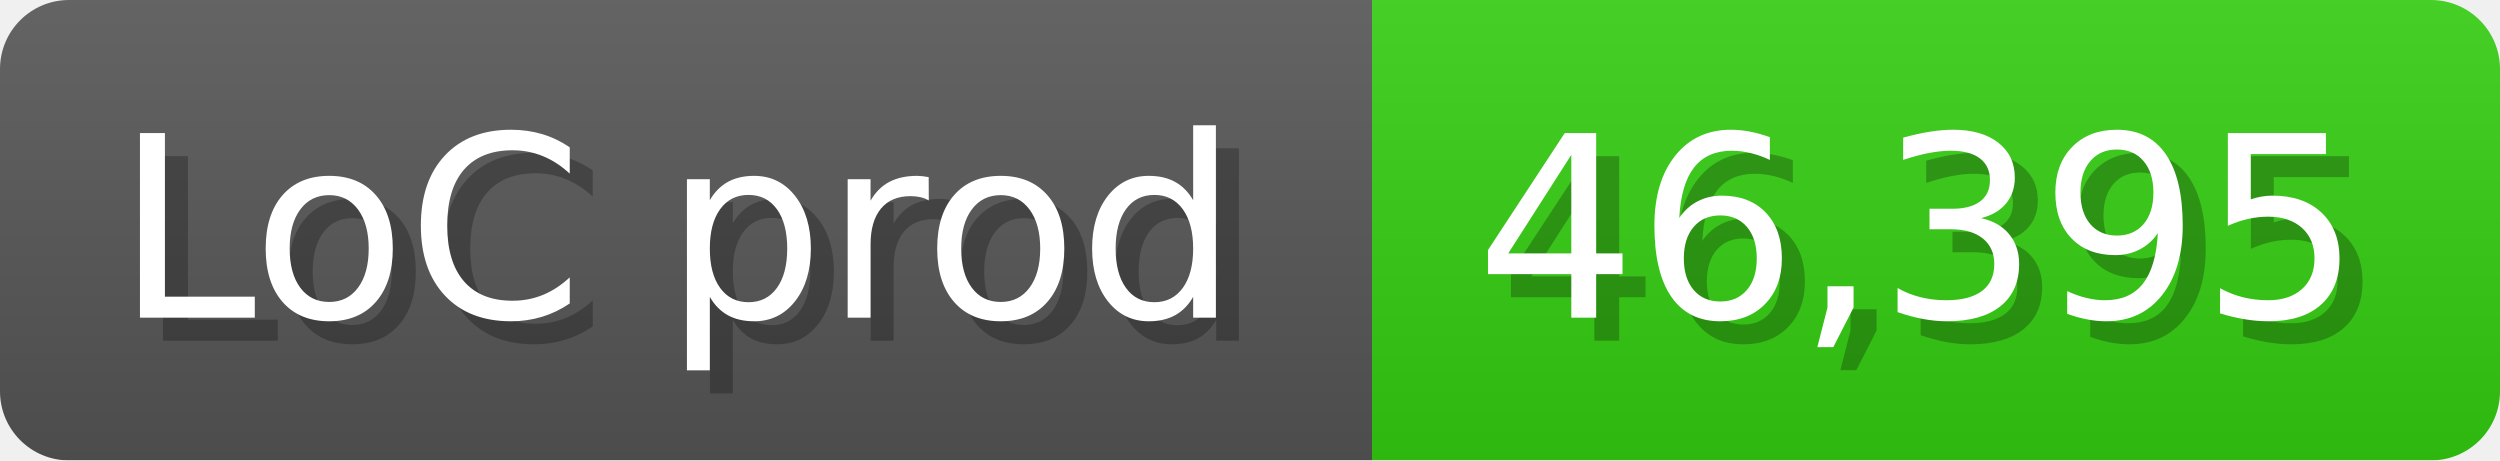
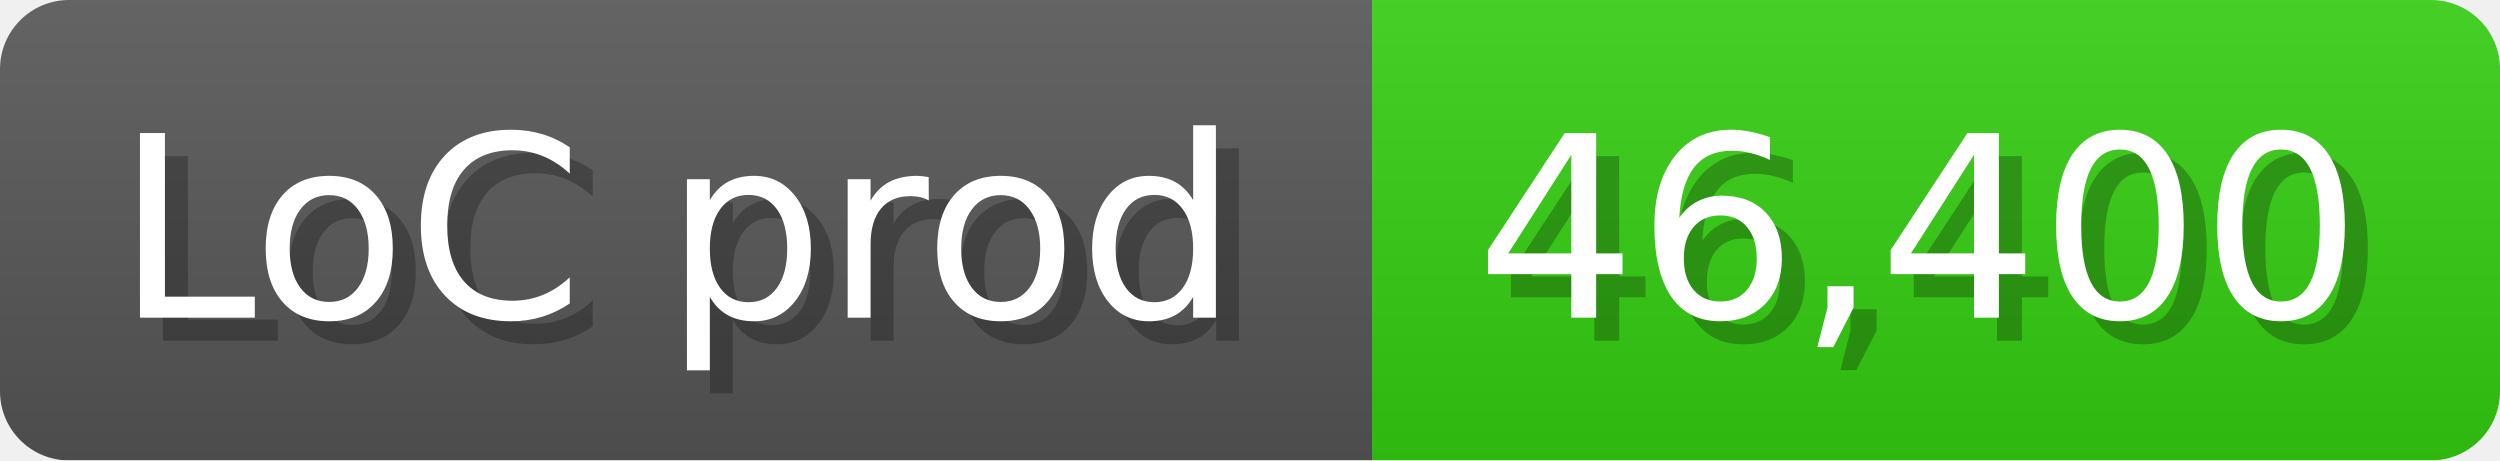
<svg xmlns="http://www.w3.org/2000/svg" width="108.6" height="20" viewBox="0 0 1086 200">
  <linearGradient id="a" x2="0" y2="100%">
    <stop offset="0" stop-opacity=".1" stop-color="#EEE" />
    <stop offset="1" stop-opacity=".1" />
  </linearGradient>
  <mask id="m">
    <rect width="1086" height="200" rx="30" fill="#FFF" />
  </mask>
  <g mask="url(#m)">
    <rect width="596" height="200" fill="#555" />
    <rect width="490" height="200" fill="#3C1" x="596" />
    <rect width="1086" height="200" fill="url(#a)" />
  </g>
  <g fill="#fff" text-anchor="start" font-family="Verdana,DejaVu Sans,sans-serif" font-size="110">
    <text x="60" y="148" textLength="496" fill="#000" opacity="0.25">LoC prod</text>
    <text x="50" y="138" textLength="496">LoC prod</text>
-     <text x="651" y="148" textLength="390" fill="#000" opacity="0.25">46,395</text>
-     <text x="641" y="138" textLength="390">46,395</text>
+     <text x="651" y="148" textLength="390" fill="#000" opacity="0.25">46,400</text>
+     <text x="641" y="138" textLength="390">46,400</text>
  </g>
</svg>
